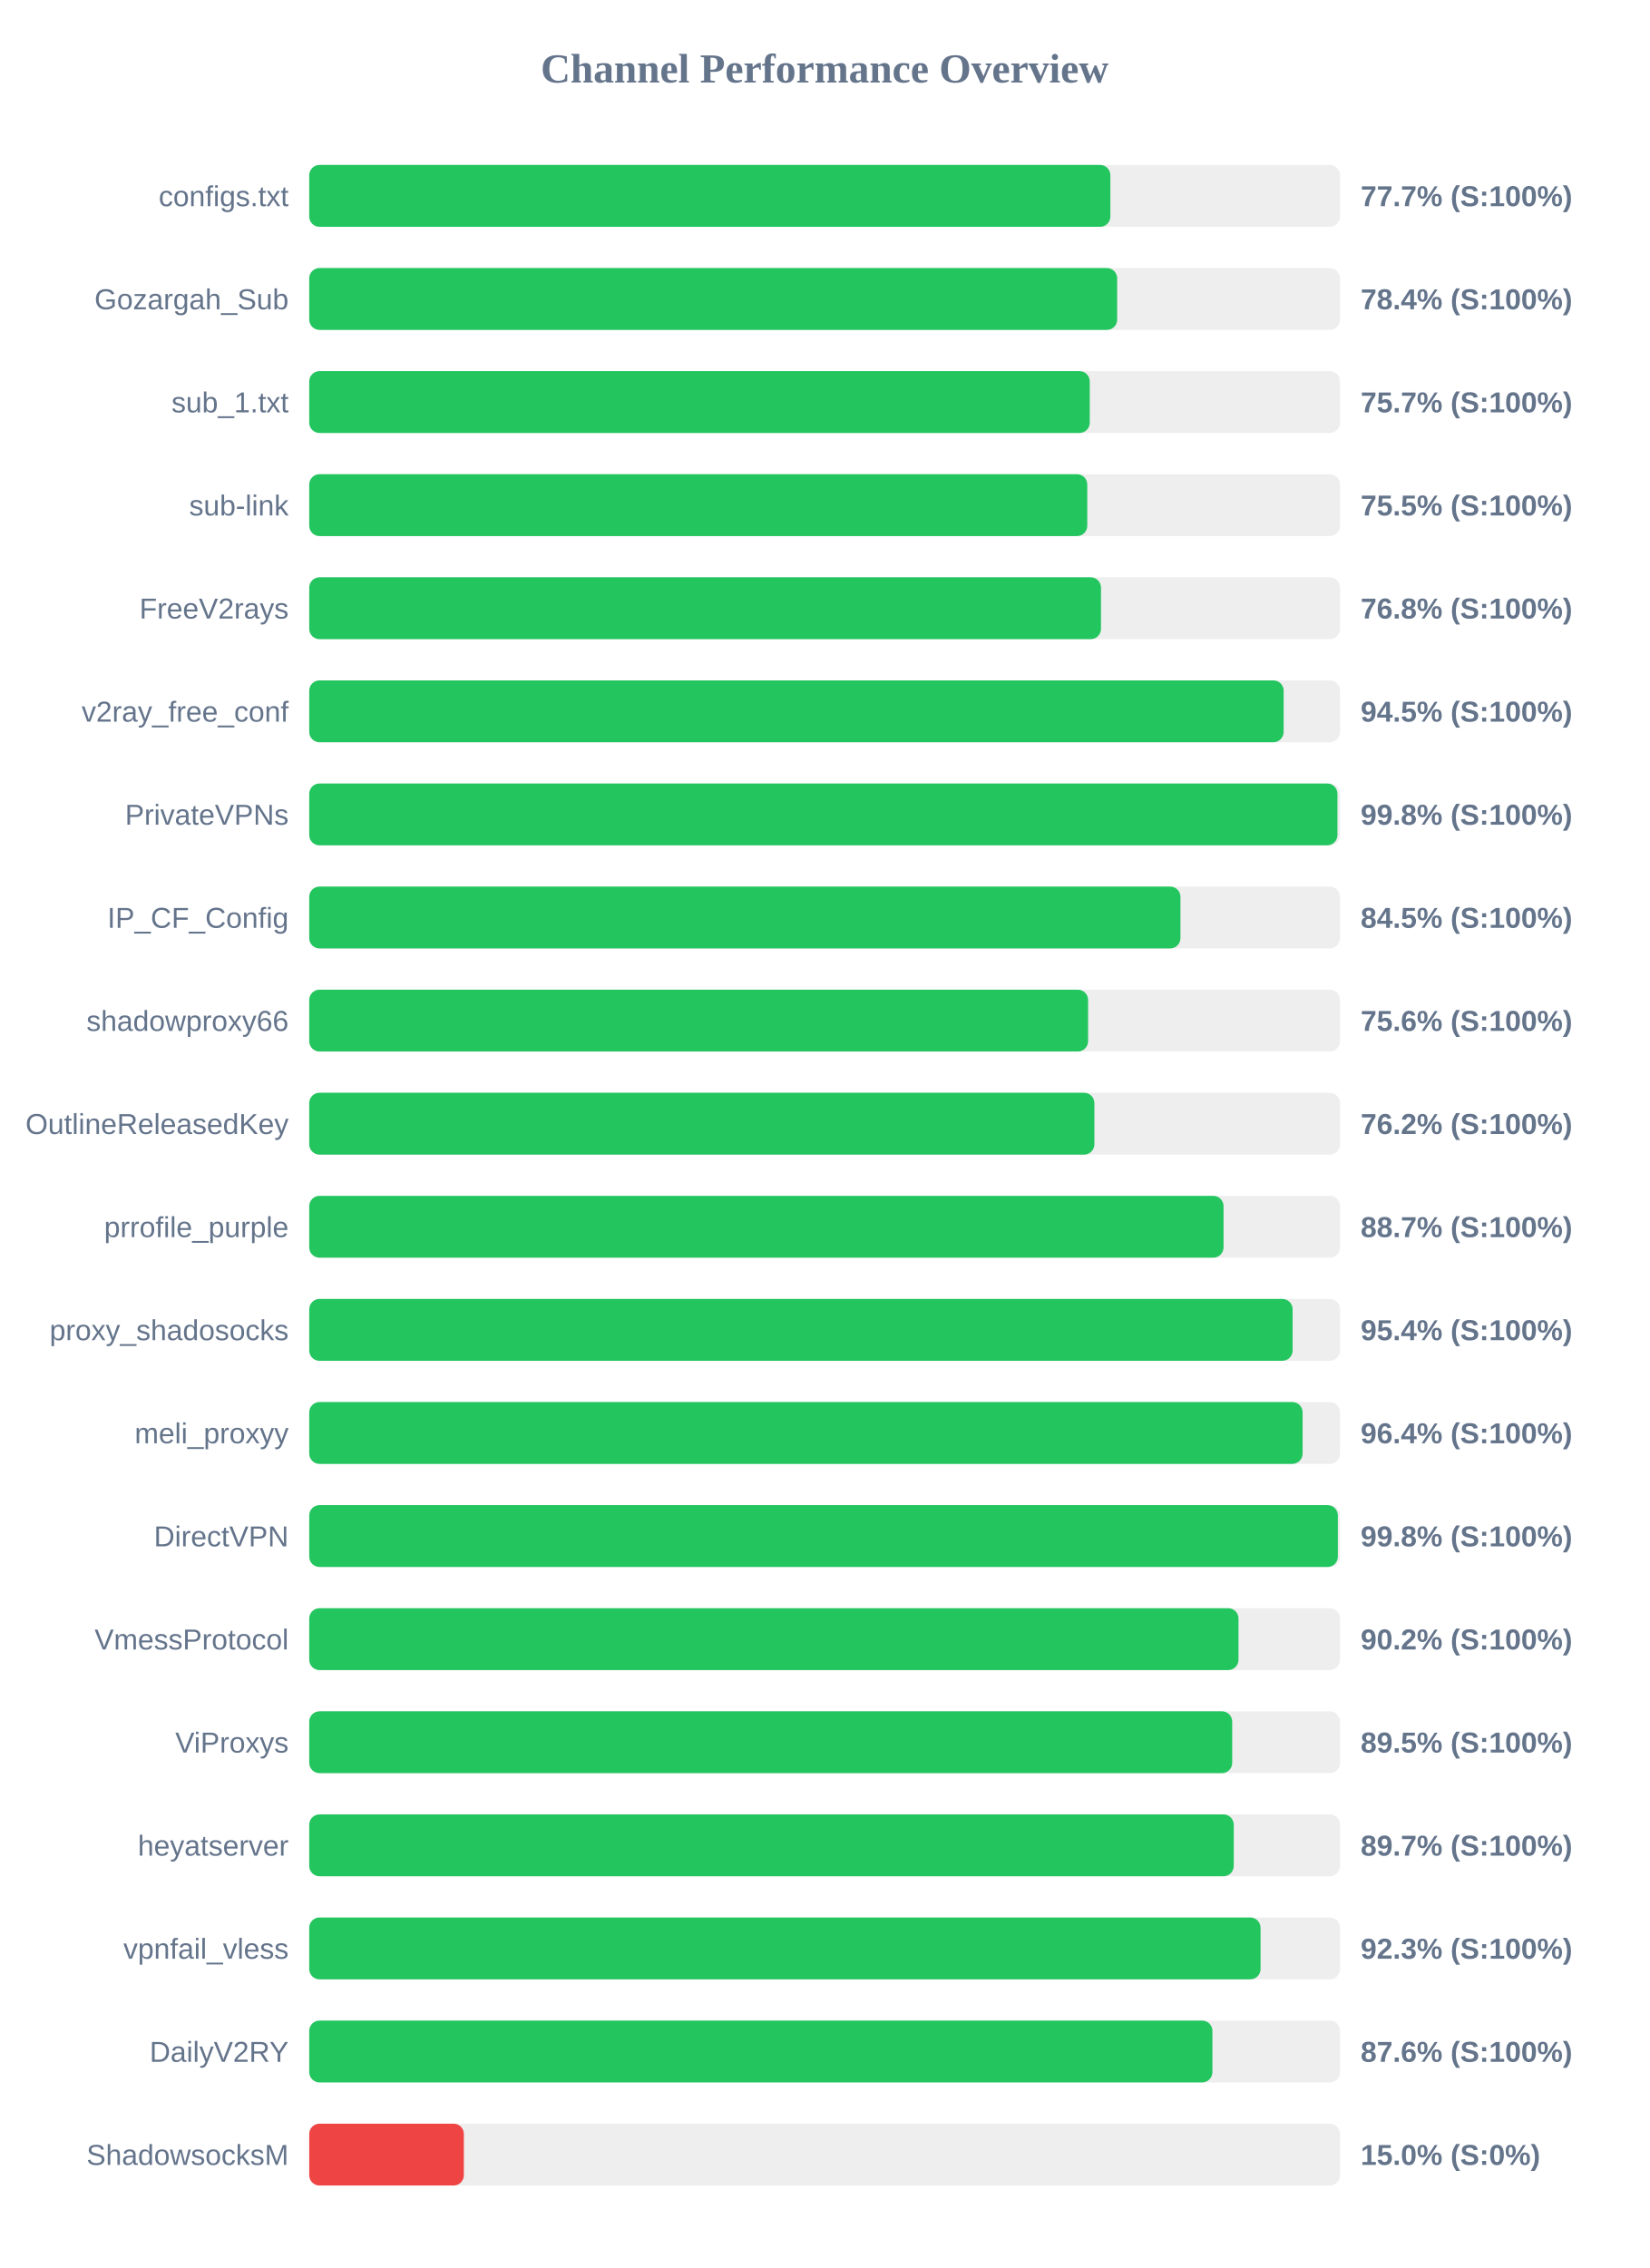
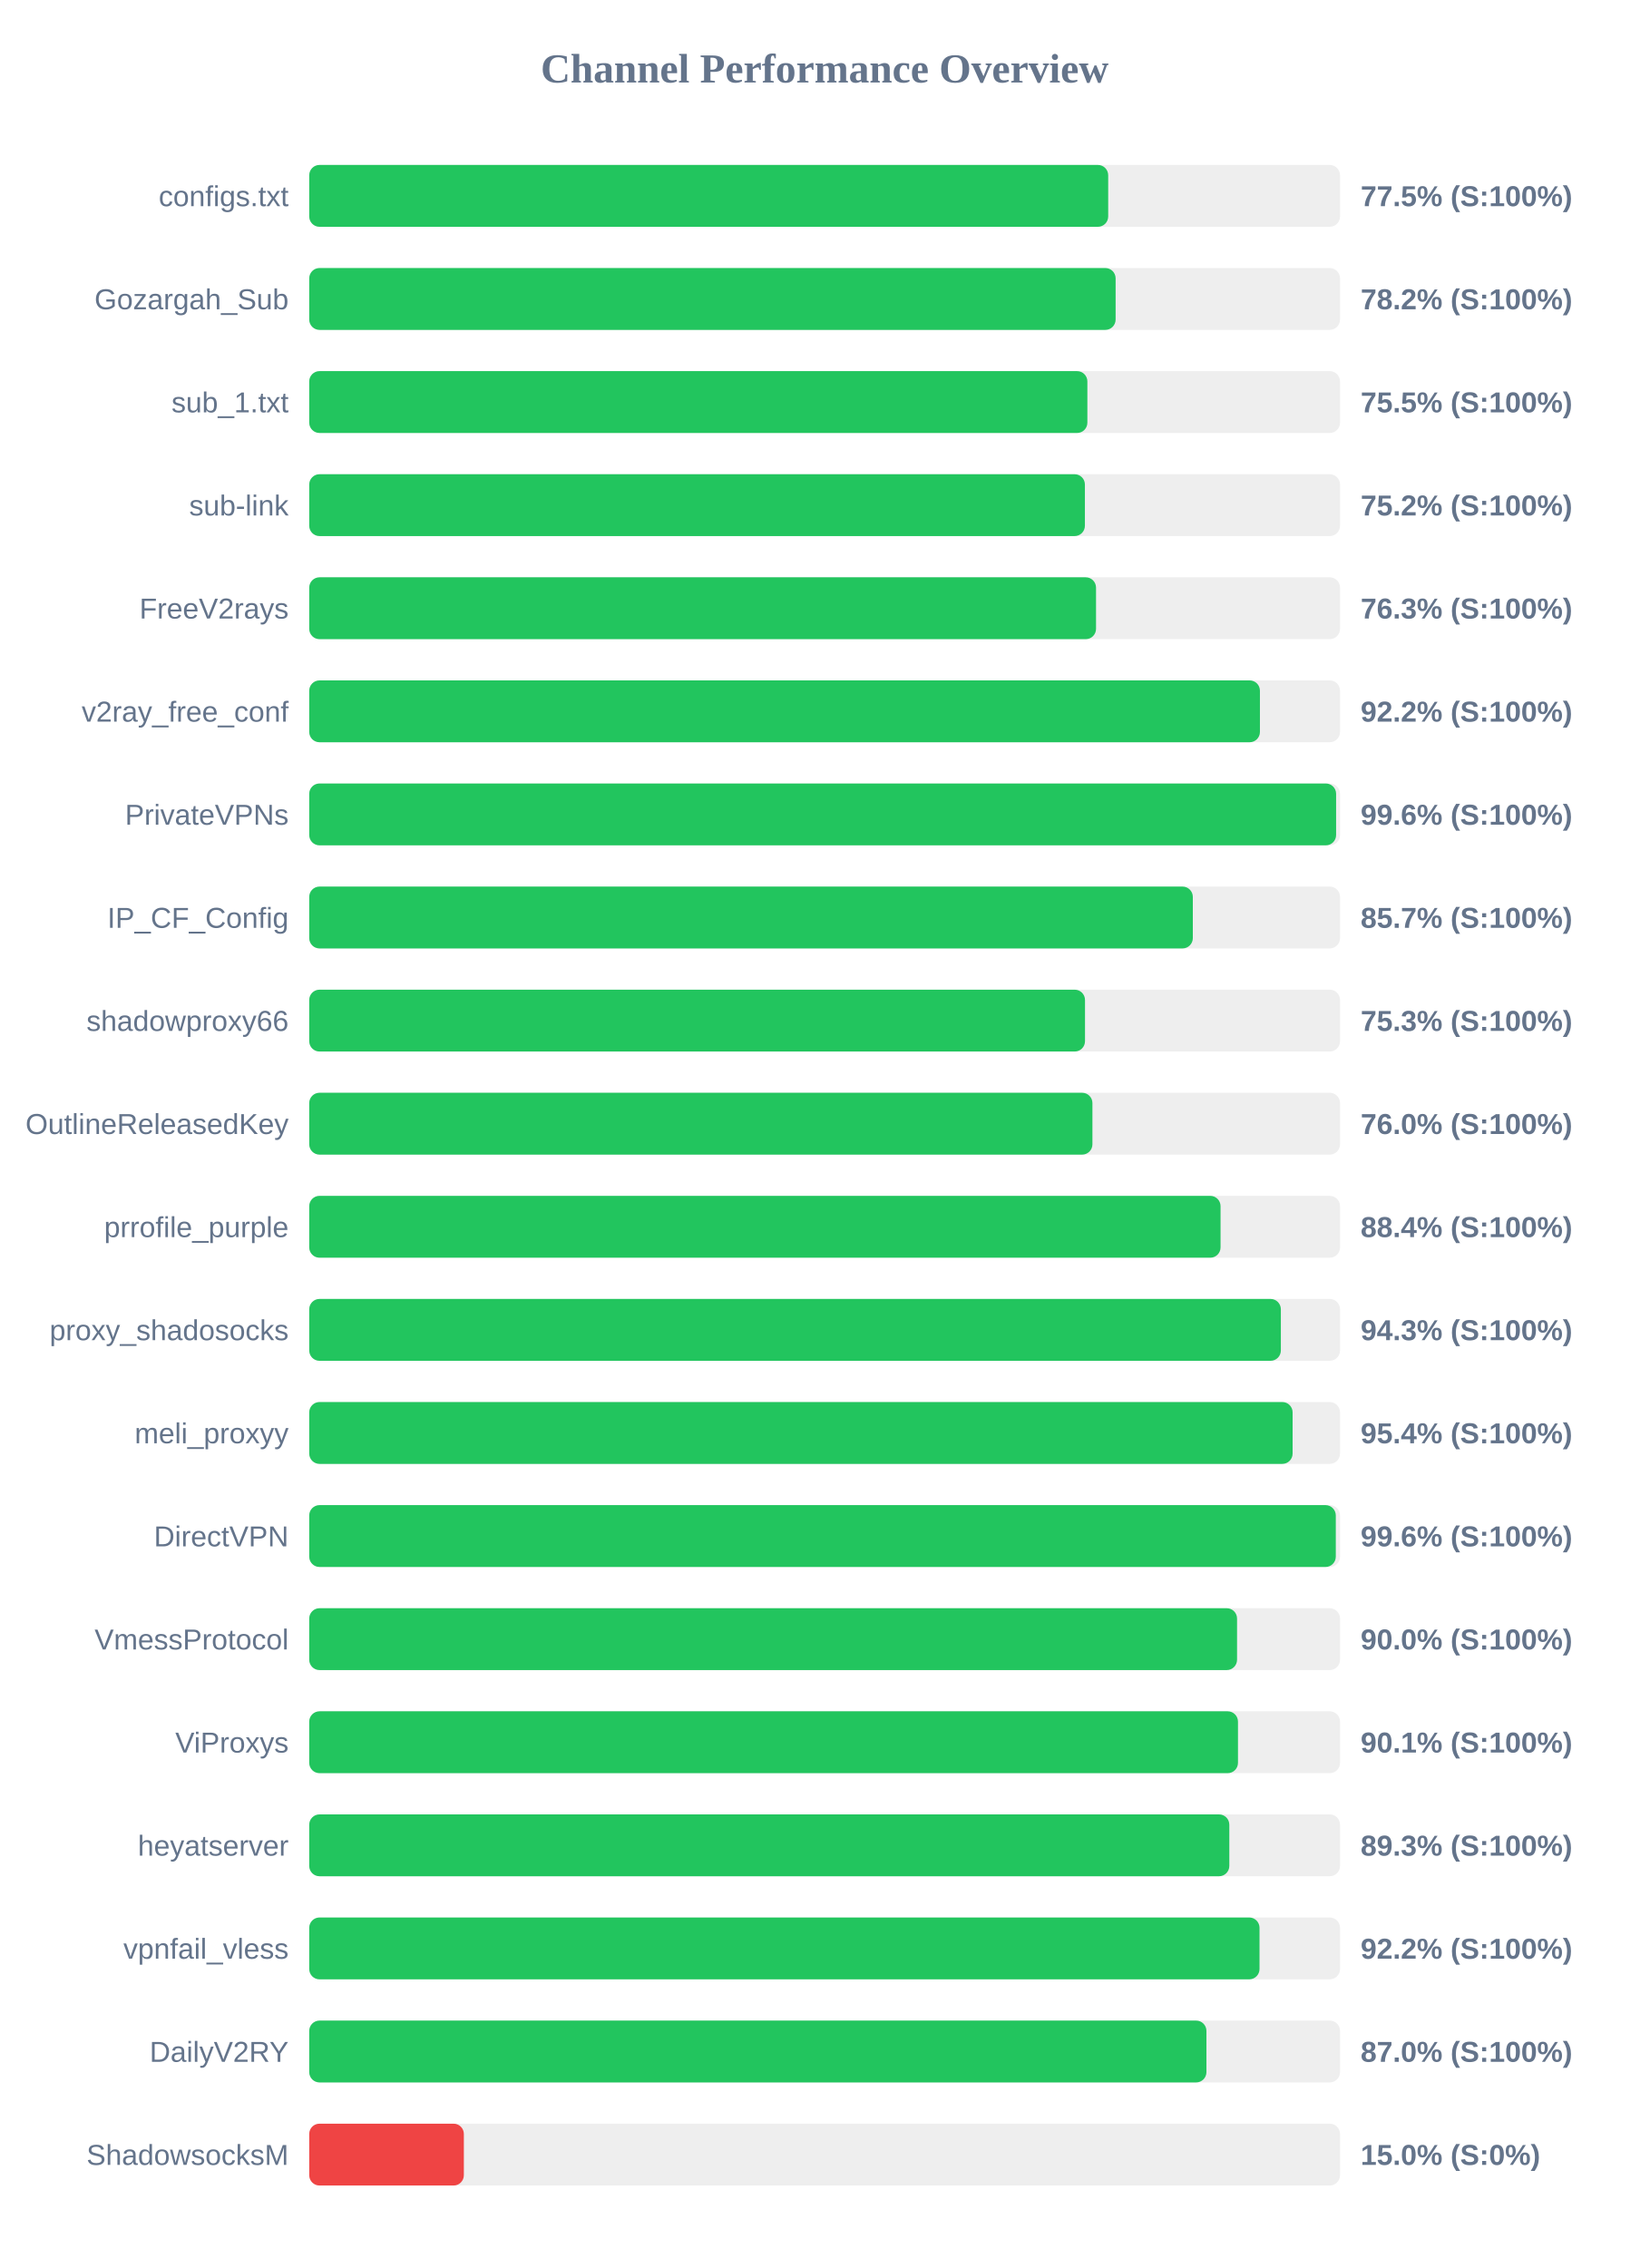
<svg xmlns="http://www.w3.org/2000/svg" width="800" height="1100" version="1.1">
  <style>
        .row { font: 14px Arial; fill: #64748b; }
        .score { font: bold 14px Arial; fill: #64748b; }
    </style>
  <text x="400" y="40" text-anchor="middle" font-size="20px" font-weight="bold" fill="#64748b">Channel Performance Overview</text>
  <rect x="150" y="80" width="500" height="30" fill="#eee" rx="5" />
-   <rect x="150" y="80" width="388.6" height="30" fill="#22c55e" rx="5" />
+   <rect x="150" y="80" width="387.55" height="30" fill="#22c55e" rx="5" />
  <text x="140" y="100" text-anchor="end" class="row">configs.txt</text>
-   <text x="660" y="100" text-anchor="start" class="score">77.7% (S:100%)</text>
+   <text x="660" y="100" text-anchor="start" class="score">77.5% (S:100%)</text>
  <rect x="150" y="130" width="500" height="30" fill="#eee" rx="5" />
-   <rect x="150" y="130" width="391.9" height="30" fill="#22c55e" rx="5" />
+   <rect x="150" y="130" width="391.15" height="30" fill="#22c55e" rx="5" />
  <text x="140" y="150" text-anchor="end" class="row">Gozargah_Sub</text>
-   <text x="660" y="150" text-anchor="start" class="score">78.4% (S:100%)</text>
+   <text x="660" y="150" text-anchor="start" class="score">78.2% (S:100%)</text>
  <rect x="150" y="180" width="500" height="30" fill="#eee" rx="5" />
-   <rect x="150" y="180" width="378.6" height="30" fill="#22c55e" rx="5" />
+   <rect x="150" y="180" width="377.45" height="30" fill="#22c55e" rx="5" />
  <text x="140" y="200" text-anchor="end" class="row">sub_1.txt</text>
-   <text x="660" y="200" text-anchor="start" class="score">75.7% (S:100%)</text>
+   <text x="660" y="200" text-anchor="start" class="score">75.5% (S:100%)</text>
  <rect x="150" y="230" width="500" height="30" fill="#eee" rx="5" />
-   <rect x="150" y="230" width="377.4" height="30" fill="#22c55e" rx="5" />
+   <rect x="150" y="230" width="376.25" height="30" fill="#22c55e" rx="5" />
  <text x="140" y="250" text-anchor="end" class="row">sub-link</text>
-   <text x="660" y="250" text-anchor="start" class="score">75.5% (S:100%)</text>
+   <text x="660" y="250" text-anchor="start" class="score">75.2% (S:100%)</text>
  <rect x="150" y="280" width="500" height="30" fill="#eee" rx="5" />
-   <rect x="150" y="280" width="384.05" height="30" fill="#22c55e" rx="5" />
+   <rect x="150" y="280" width="381.65" height="30" fill="#22c55e" rx="5" />
  <text x="140" y="300" text-anchor="end" class="row">FreeV2rays</text>
-   <text x="660" y="300" text-anchor="start" class="score">76.8% (S:100%)</text>
+   <text x="660" y="300" text-anchor="start" class="score">76.3% (S:100%)</text>
  <rect x="150" y="330" width="500" height="30" fill="#eee" rx="5" />
-   <rect x="150" y="330" width="472.65" height="30" fill="#22c55e" rx="5" />
+   <rect x="150" y="330" width="461.15" height="30" fill="#22c55e" rx="5" />
  <text x="140" y="350" text-anchor="end" class="row">v2ray_free_conf</text>
-   <text x="660" y="350" text-anchor="start" class="score">94.5% (S:100%)</text>
+   <text x="660" y="350" text-anchor="start" class="score">92.2% (S:100%)</text>
  <rect x="150" y="380" width="500" height="30" fill="#eee" rx="5" />
-   <rect x="150" y="380" width="498.75" height="30" fill="#22c55e" rx="5" />
+   <rect x="150" y="380" width="498.1" height="30" fill="#22c55e" rx="5" />
  <text x="140" y="400" text-anchor="end" class="row">PrivateVPNs</text>
-   <text x="660" y="400" text-anchor="start" class="score">99.8% (S:100%)</text>
+   <text x="660" y="400" text-anchor="start" class="score">99.6% (S:100%)</text>
  <rect x="150" y="430" width="500" height="30" fill="#eee" rx="5" />
-   <rect x="150" y="430" width="422.6" height="30" fill="#22c55e" rx="5" />
+   <rect x="150" y="430" width="428.6" height="30" fill="#22c55e" rx="5" />
  <text x="140" y="450" text-anchor="end" class="row">IP_CF_Config</text>
-   <text x="660" y="450" text-anchor="start" class="score">84.5% (S:100%)</text>
+   <text x="660" y="450" text-anchor="start" class="score">85.7% (S:100%)</text>
  <rect x="150" y="480" width="500" height="30" fill="#eee" rx="5" />
-   <rect x="150" y="480" width="377.8" height="30" fill="#22c55e" rx="5" />
+   <rect x="150" y="480" width="376.3" height="30" fill="#22c55e" rx="5" />
  <text x="140" y="500" text-anchor="end" class="row">shadowproxy66</text>
-   <text x="660" y="500" text-anchor="start" class="score">75.6% (S:100%)</text>
+   <text x="660" y="500" text-anchor="start" class="score">75.3% (S:100%)</text>
  <rect x="150" y="530" width="500" height="30" fill="#eee" rx="5" />
-   <rect x="150" y="530" width="380.85" height="30" fill="#22c55e" rx="5" />
+   <rect x="150" y="530" width="379.9" height="30" fill="#22c55e" rx="5" />
  <text x="140" y="550" text-anchor="end" class="row">OutlineReleasedKey</text>
-   <text x="660" y="550" text-anchor="start" class="score">76.2% (S:100%)</text>
+   <text x="660" y="550" text-anchor="start" class="score">76.0% (S:100%)</text>
  <rect x="150" y="580" width="500" height="30" fill="#eee" rx="5" />
-   <rect x="150" y="580" width="443.5" height="30" fill="#22c55e" rx="5" />
+   <rect x="150" y="580" width="442.05" height="30" fill="#22c55e" rx="5" />
  <text x="140" y="600" text-anchor="end" class="row">prrofile_purple</text>
-   <text x="660" y="600" text-anchor="start" class="score">88.7% (S:100%)</text>
+   <text x="660" y="600" text-anchor="start" class="score">88.4% (S:100%)</text>
  <rect x="150" y="630" width="500" height="30" fill="#eee" rx="5" />
-   <rect x="150" y="630" width="477.0" height="30" fill="#22c55e" rx="5" />
+   <rect x="150" y="630" width="471.3" height="30" fill="#22c55e" rx="5" />
  <text x="140" y="650" text-anchor="end" class="row">proxy_shadosocks</text>
-   <text x="660" y="650" text-anchor="start" class="score">95.4% (S:100%)</text>
+   <text x="660" y="650" text-anchor="start" class="score">94.3% (S:100%)</text>
  <rect x="150" y="680" width="500" height="30" fill="#eee" rx="5" />
-   <rect x="150" y="680" width="481.85" height="30" fill="#22c55e" rx="5" />
+   <rect x="150" y="680" width="477.0" height="30" fill="#22c55e" rx="5" />
  <text x="140" y="700" text-anchor="end" class="row">meli_proxyy</text>
-   <text x="660" y="700" text-anchor="start" class="score">96.4% (S:100%)</text>
+   <text x="660" y="700" text-anchor="start" class="score">95.4% (S:100%)</text>
  <rect x="150" y="730" width="500" height="30" fill="#eee" rx="5" />
-   <rect x="150" y="730" width="498.95" height="30" fill="#22c55e" rx="5" />
+   <rect x="150" y="730" width="497.95" height="30" fill="#22c55e" rx="5" />
  <text x="140" y="750" text-anchor="end" class="row">DirectVPN</text>
-   <text x="660" y="750" text-anchor="start" class="score">99.8% (S:100%)</text>
+   <text x="660" y="750" text-anchor="start" class="score">99.6% (S:100%)</text>
  <rect x="150" y="780" width="500" height="30" fill="#eee" rx="5" />
-   <rect x="150" y="780" width="450.75" height="30" fill="#22c55e" rx="5" />
+   <rect x="150" y="780" width="450.05" height="30" fill="#22c55e" rx="5" />
  <text x="140" y="800" text-anchor="end" class="row">VmessProtocol</text>
-   <text x="660" y="800" text-anchor="start" class="score">90.2% (S:100%)</text>
+   <text x="660" y="800" text-anchor="start" class="score">90.0% (S:100%)</text>
  <rect x="150" y="830" width="500" height="30" fill="#eee" rx="5" />
-   <rect x="150" y="830" width="447.7" height="30" fill="#22c55e" rx="5" />
+   <rect x="150" y="830" width="450.5" height="30" fill="#22c55e" rx="5" />
  <text x="140" y="850" text-anchor="end" class="row">ViProxys</text>
-   <text x="660" y="850" text-anchor="start" class="score">89.5% (S:100%)</text>
+   <text x="660" y="850" text-anchor="start" class="score">90.1% (S:100%)</text>
  <rect x="150" y="880" width="500" height="30" fill="#eee" rx="5" />
-   <rect x="150" y="880" width="448.45" height="30" fill="#22c55e" rx="5" />
+   <rect x="150" y="880" width="446.3" height="30" fill="#22c55e" rx="5" />
  <text x="140" y="900" text-anchor="end" class="row">heyatserver</text>
-   <text x="660" y="900" text-anchor="start" class="score">89.7% (S:100%)</text>
+   <text x="660" y="900" text-anchor="start" class="score">89.3% (S:100%)</text>
  <rect x="150" y="930" width="500" height="30" fill="#eee" rx="5" />
-   <rect x="150" y="930" width="461.45" height="30" fill="#22c55e" rx="5" />
+   <rect x="150" y="930" width="460.95" height="30" fill="#22c55e" rx="5" />
  <text x="140" y="950" text-anchor="end" class="row">vpnfail_vless</text>
-   <text x="660" y="950" text-anchor="start" class="score">92.3% (S:100%)</text>
+   <text x="660" y="950" text-anchor="start" class="score">92.2% (S:100%)</text>
  <rect x="150" y="980" width="500" height="30" fill="#eee" rx="5" />
-   <rect x="150" y="980" width="438.1" height="30" fill="#22c55e" rx="5" />
+   <rect x="150" y="980" width="435.2" height="30" fill="#22c55e" rx="5" />
  <text x="140" y="1000" text-anchor="end" class="row">DailyV2RY</text>
-   <text x="660" y="1000" text-anchor="start" class="score">87.6% (S:100%)</text>
+   <text x="660" y="1000" text-anchor="start" class="score">87.0% (S:100%)</text>
  <rect x="150" y="1030" width="500" height="30" fill="#eee" rx="5" />
  <rect x="150" y="1030" width="75.0" height="30" fill="#ef4444" rx="5" />
  <text x="140" y="1050" text-anchor="end" class="row">ShadowsocksM</text>
  <text x="660" y="1050" text-anchor="start" class="score">15.0% (S:0%)</text>
</svg>
